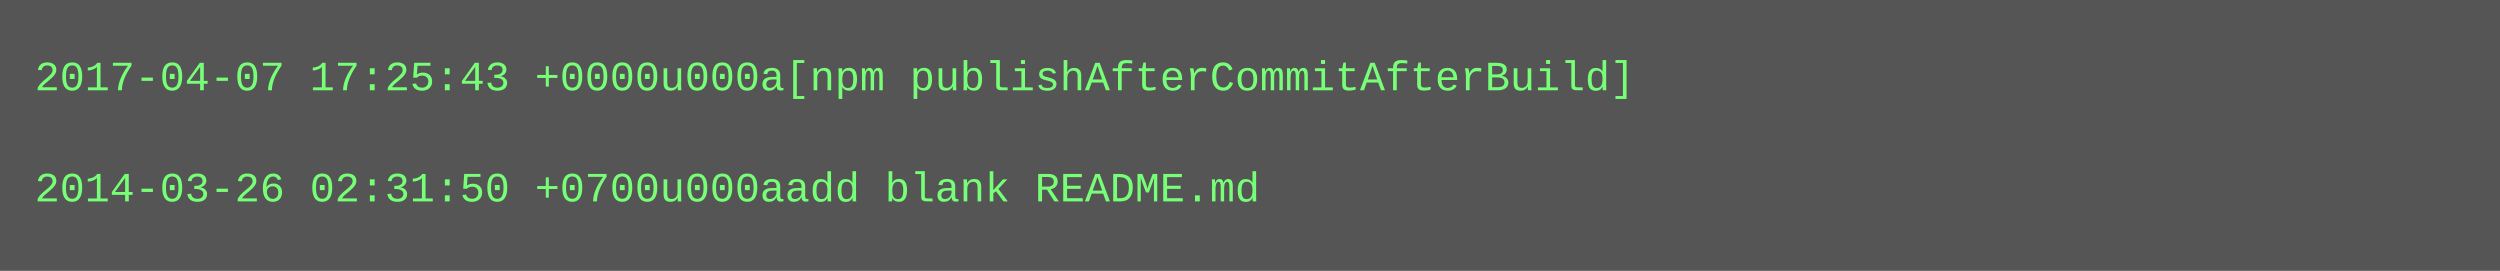
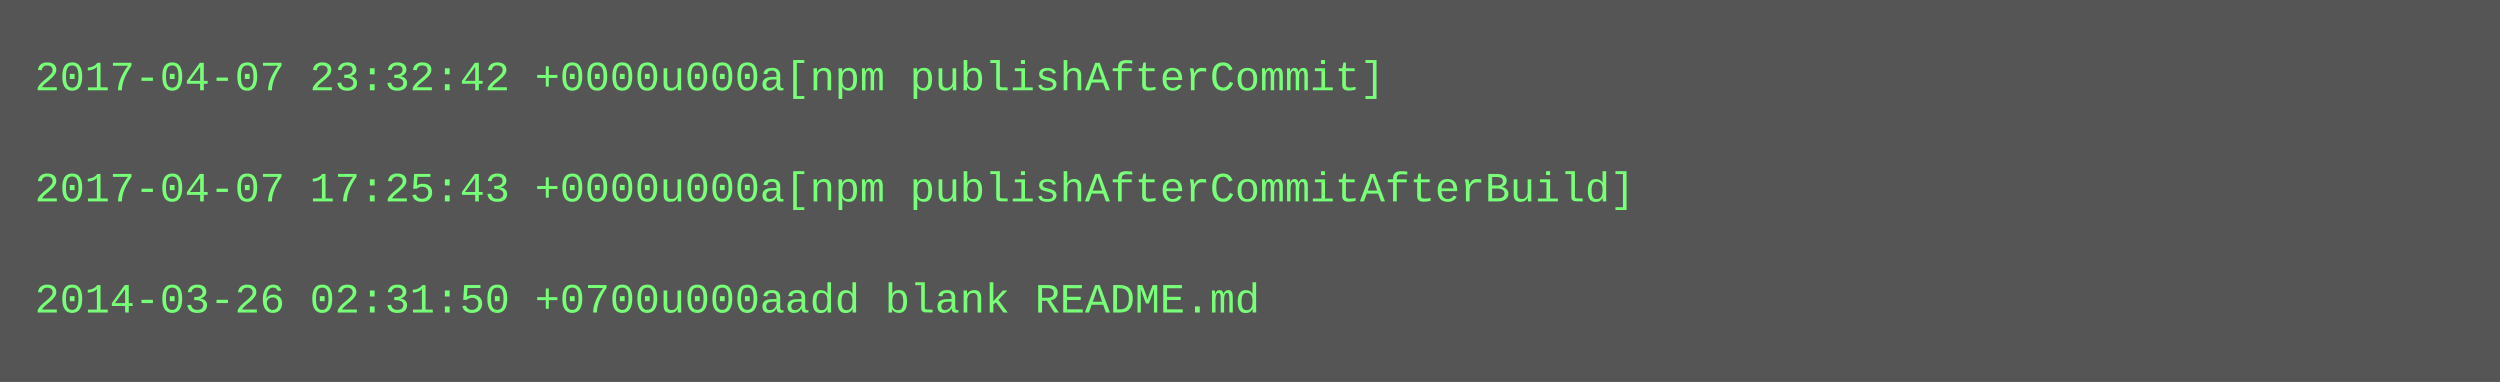
- <svg xmlns="http://www.w3.org/2000/svg" height="78" width="720">
-   <rect height="78" fill="#555" width="720" />
+ <svg xmlns="http://www.w3.org/2000/svg" height="110" width="720">
+   <rect height="110" fill="#555" width="720" />
  <text fill="#7f7" font-family="Courier New" font-size="12" xml:space="preserve">
-     <tspan x="10" y="26">2017-04-07 17:25:43 +0000u000a[npm publishAfterCommitAfterBuild]</tspan>
+     <tspan x="10" y="26">2017-04-07 23:32:42 +0000u000a[npm publishAfterCommit]</tspan>
    <tspan x="10" y="42" />
-     <tspan x="10" y="58">2014-03-26 02:31:50 +0700u000aadd blank README.md</tspan>
+     <tspan x="10" y="58">2017-04-07 17:25:43 +0000u000a[npm publishAfterCommitAfterBuild]</tspan>
+     <tspan x="10" y="74" />
+     <tspan x="10" y="90">2014-03-26 02:31:50 +0700u000aadd blank README.md</tspan>
  </text>
</svg>
